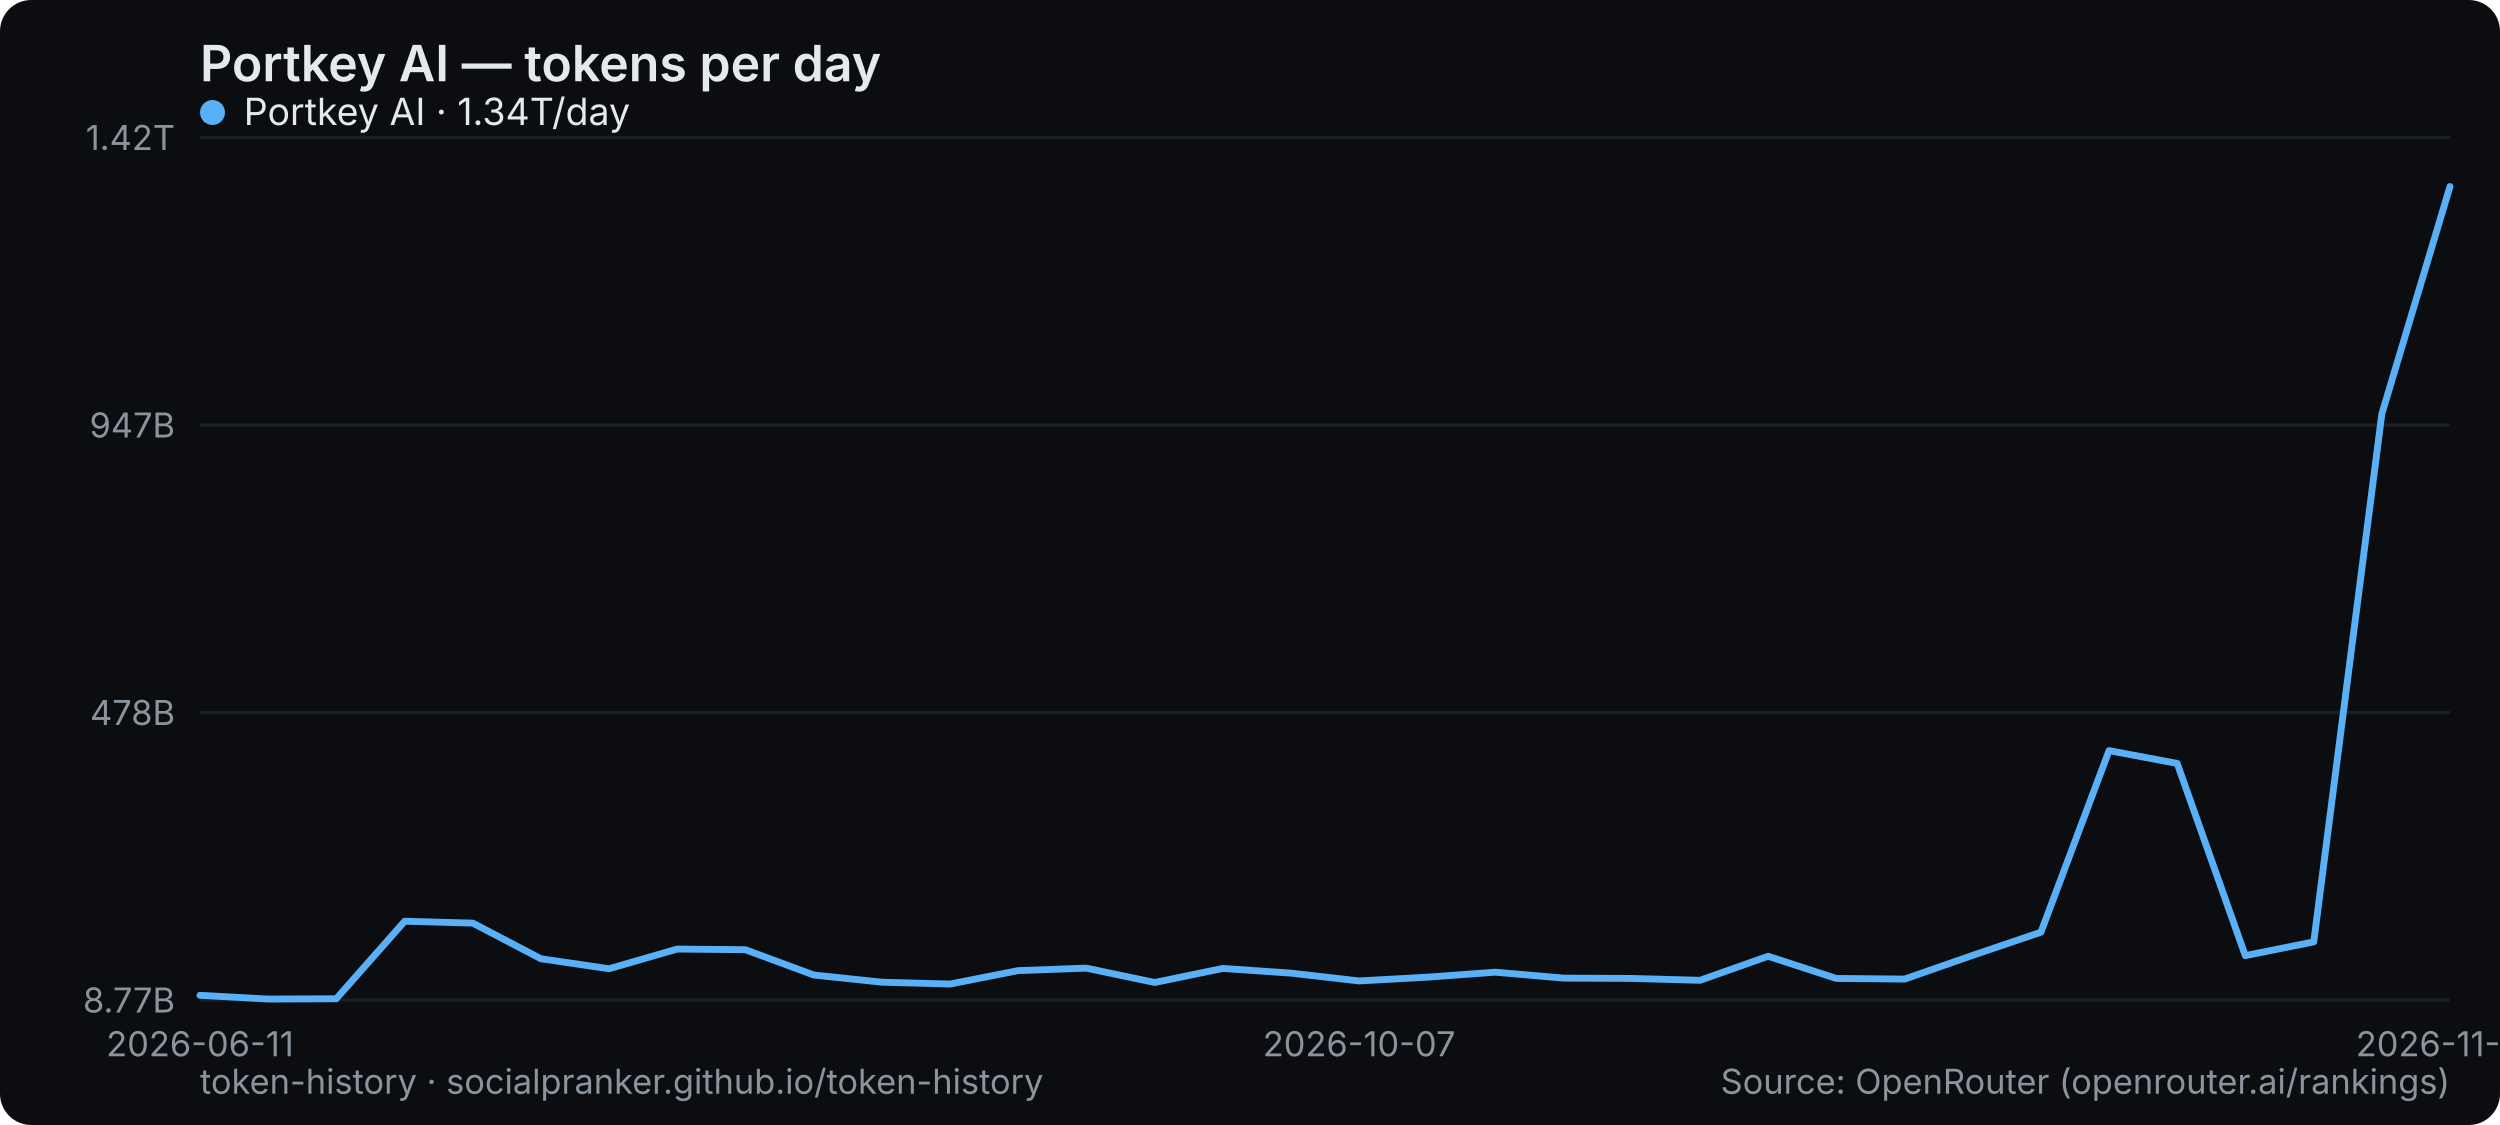
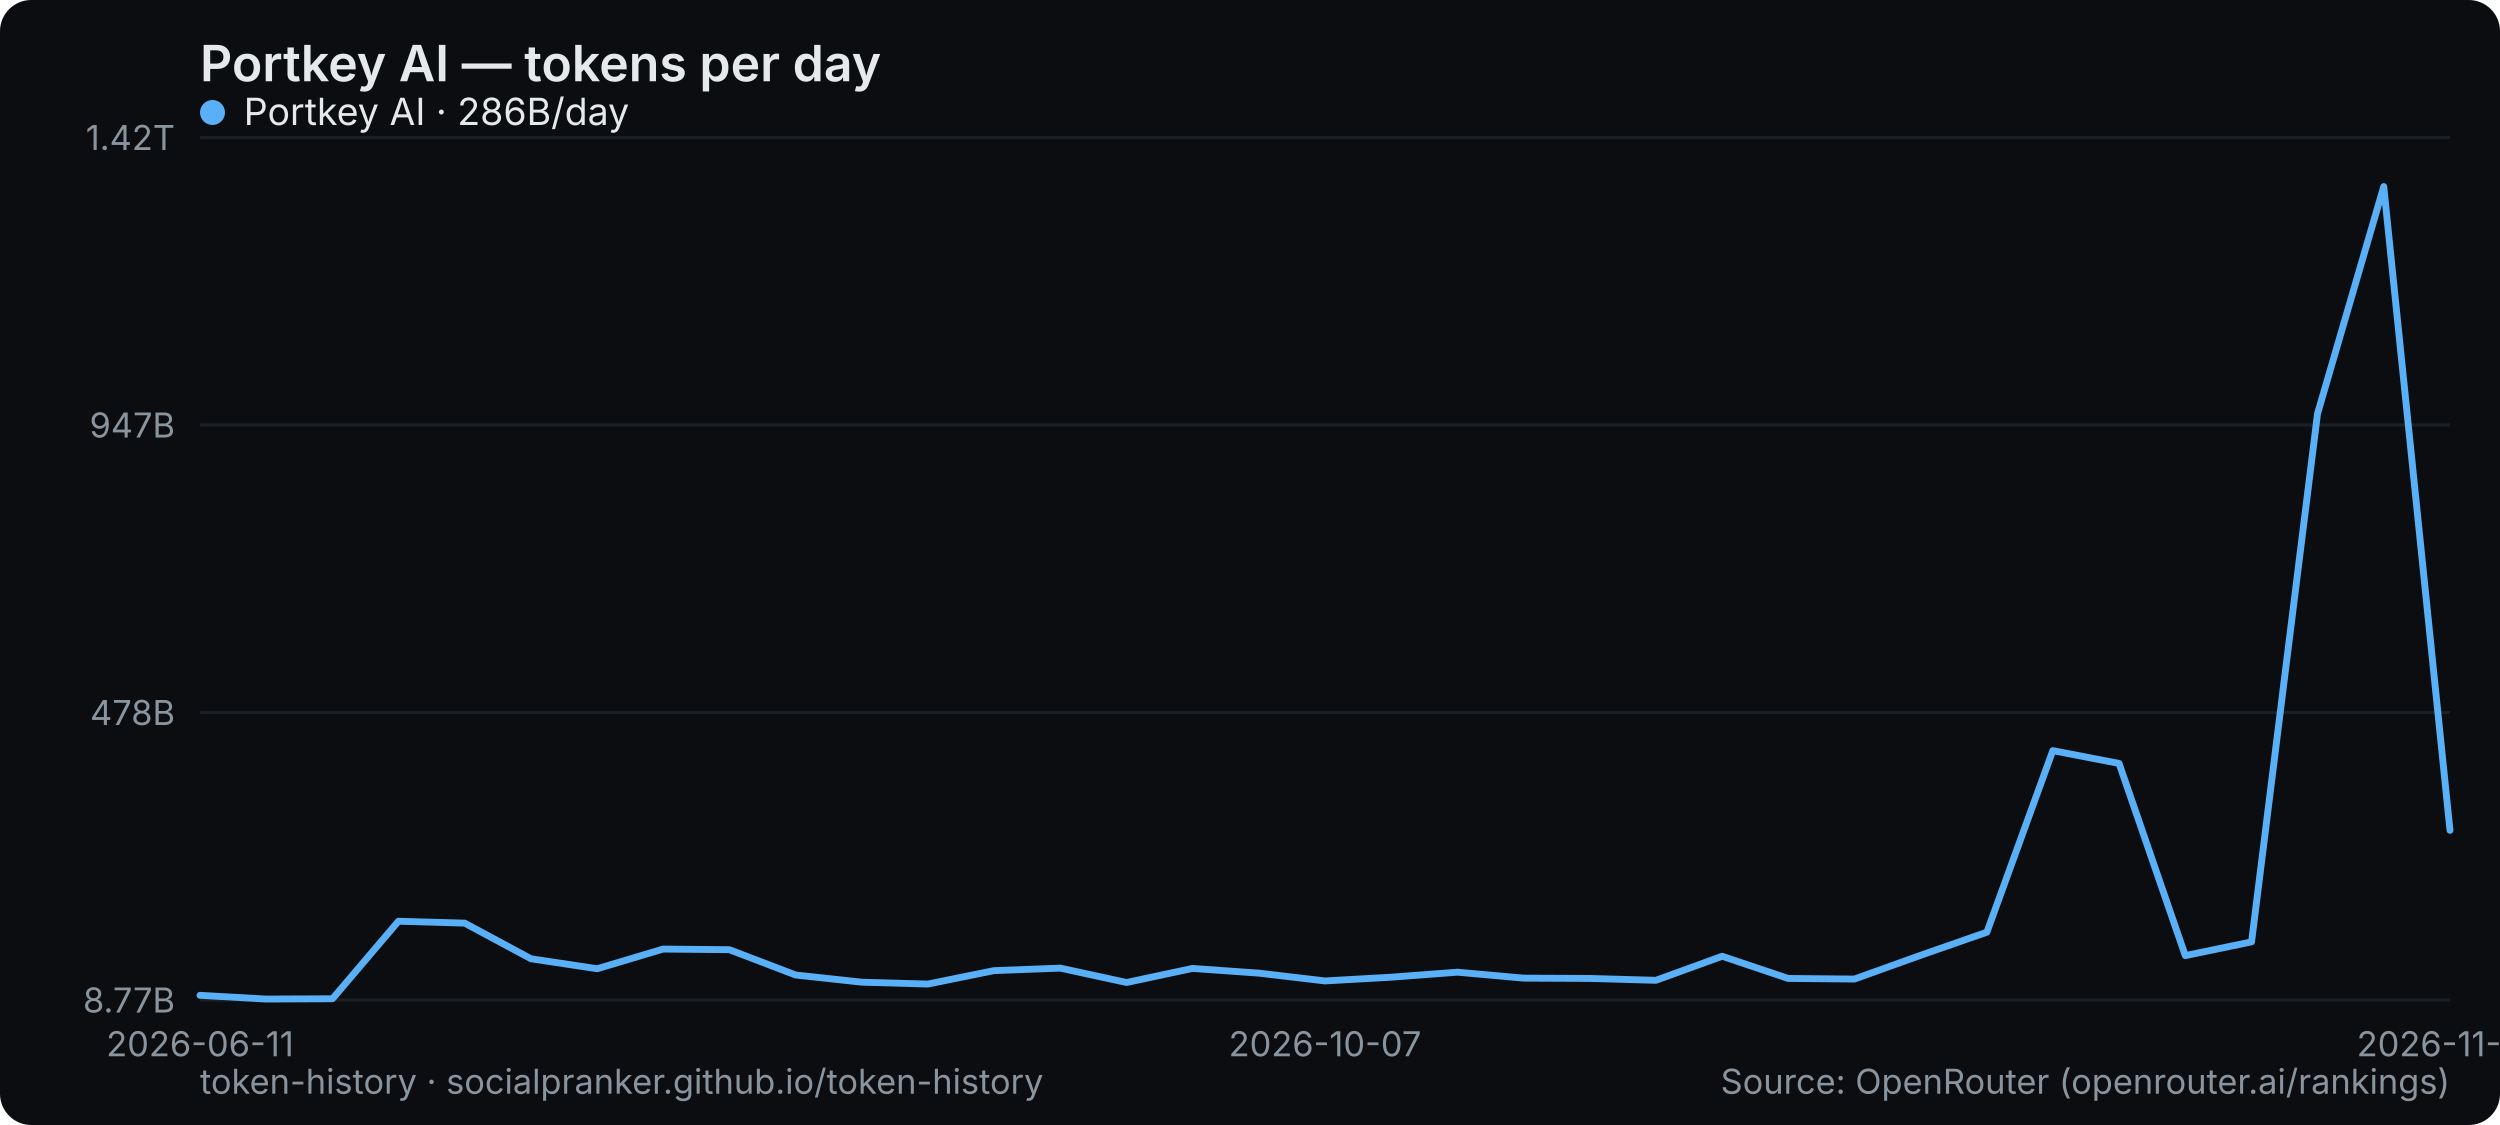
<svg xmlns="http://www.w3.org/2000/svg" width="800" height="360" viewBox="0 0 800 360" role="img" aria-label="Portkey AI — tokens per day">
  <rect width="800" height="360" rx="10" fill="#0b0d10" />
  <text x="64" y="26" font-family="system-ui,-apple-system,Segoe UI,sans-serif" font-size="16" font-weight="600" fill="#e6e9ec">Portkey AI — tokens per day</text>
  <line x1="64" y1="320" x2="784" y2="320" stroke="#1b2026" stroke-width="1" />
  <text x="56" y="324" text-anchor="end" font-family="system-ui,-apple-system,Segoe UI,sans-serif" font-size="11" fill="#8a949e">8.77B</text>
  <line x1="64" y1="228" x2="784" y2="228" stroke="#1b2026" stroke-width="1" />
  <text x="56" y="232" text-anchor="end" font-family="system-ui,-apple-system,Segoe UI,sans-serif" font-size="11" fill="#8a949e">478B</text>
  <line x1="64" y1="136" x2="784" y2="136" stroke="#1b2026" stroke-width="1" />
  <text x="56" y="140" text-anchor="end" font-family="system-ui,-apple-system,Segoe UI,sans-serif" font-size="11" fill="#8a949e">947B</text>
  <line x1="64" y1="44" x2="784" y2="44" stroke="#1b2026" stroke-width="1" />
  <text x="56" y="48" text-anchor="end" font-family="system-ui,-apple-system,Segoe UI,sans-serif" font-size="11" fill="#8a949e">1.42T</text>
  <text x="64" y="338" text-anchor="middle" font-family="system-ui,-apple-system,Segoe UI,sans-serif" font-size="11" fill="#8a949e">2026-06-11</text>
-   <text x="434.909" y="338" text-anchor="middle" font-family="system-ui,-apple-system,Segoe UI,sans-serif" font-size="11" fill="#8a949e">2026-10-07</text>
-   <text x="784" y="338" text-anchor="middle" font-family="system-ui,-apple-system,Segoe UI,sans-serif" font-size="11" fill="#8a949e">2026-11-04</text>
-   <polyline points="64.0,318.5 85.8,319.7 107.6,319.6 129.5,294.8 151.3,295.4 173.1,306.8 194.9,310.0 216.7,303.7 238.5,303.9 260.4,312.0 282.2,314.3 304.0,314.9 325.8,310.6 347.6,309.8 369.5,314.4 391.3,309.9 413.1,311.4 434.9,313.9 456.7,312.7 478.5,311.1 500.4,313.0 522.2,313.1 544.0,313.7 565.8,306.0 587.6,313.1 609.5,313.3 631.3,305.7 653.1,298.3 674.9,240.2 696.7,244.3 718.5,305.8 740.4,301.4 762.2,132.4 784.0,59.7" fill="none" stroke="#5ab0f7" stroke-width="2.2" stroke-linejoin="round" stroke-linecap="round" />
+   <text x="424" y="338" text-anchor="middle" font-family="system-ui,-apple-system,Segoe UI,sans-serif" font-size="11" fill="#8a949e">2026-10-07</text>
+   <text x="784" y="338" text-anchor="middle" font-family="system-ui,-apple-system,Segoe UI,sans-serif" font-size="11" fill="#8a949e">2026-11-05</text>
+   <polyline points="64.0,318.5 85.2,319.7 106.4,319.6 127.5,294.8 148.7,295.4 169.9,306.8 191.1,310.0 212.2,303.7 233.4,303.9 254.6,312.0 275.8,314.3 296.9,314.9 318.1,310.6 339.3,309.8 360.5,314.4 381.6,309.9 402.8,311.4 424.0,313.9 445.2,312.7 466.4,311.1 487.5,313.0 508.7,313.1 529.9,313.7 551.1,306.0 572.2,313.1 593.4,313.3 614.6,305.7 635.8,298.3 656.9,240.2 678.1,244.3 699.3,305.8 720.5,301.4 741.6,132.4 762.8,59.7 784.0,265.7" fill="none" stroke="#5ab0f7" stroke-width="2.2" stroke-linejoin="round" stroke-linecap="round" />
  <g font-family="system-ui,-apple-system,Segoe UI,sans-serif" font-size="12">
    <circle cx="68" cy="36" r="4" fill="#5ab0f7" />
-     <text x="78" y="40" fill="#e6e9ec">Portkey AI · 1.34T/day</text>
+     <text x="78" y="40" fill="#e6e9ec">Portkey AI · 286B/day</text>
  </g>
  <text x="64" y="350" font-family="system-ui,-apple-system,Segoe UI,sans-serif" font-size="11" fill="#8a949e">token-history · socialpranker.github.io/token-history</text>
  <text x="784" y="350" text-anchor="end" font-family="system-ui,-apple-system,Segoe UI,sans-serif" font-size="11" fill="#8a949e">Source: OpenRouter (openrouter.ai/rankings)</text>
</svg>
